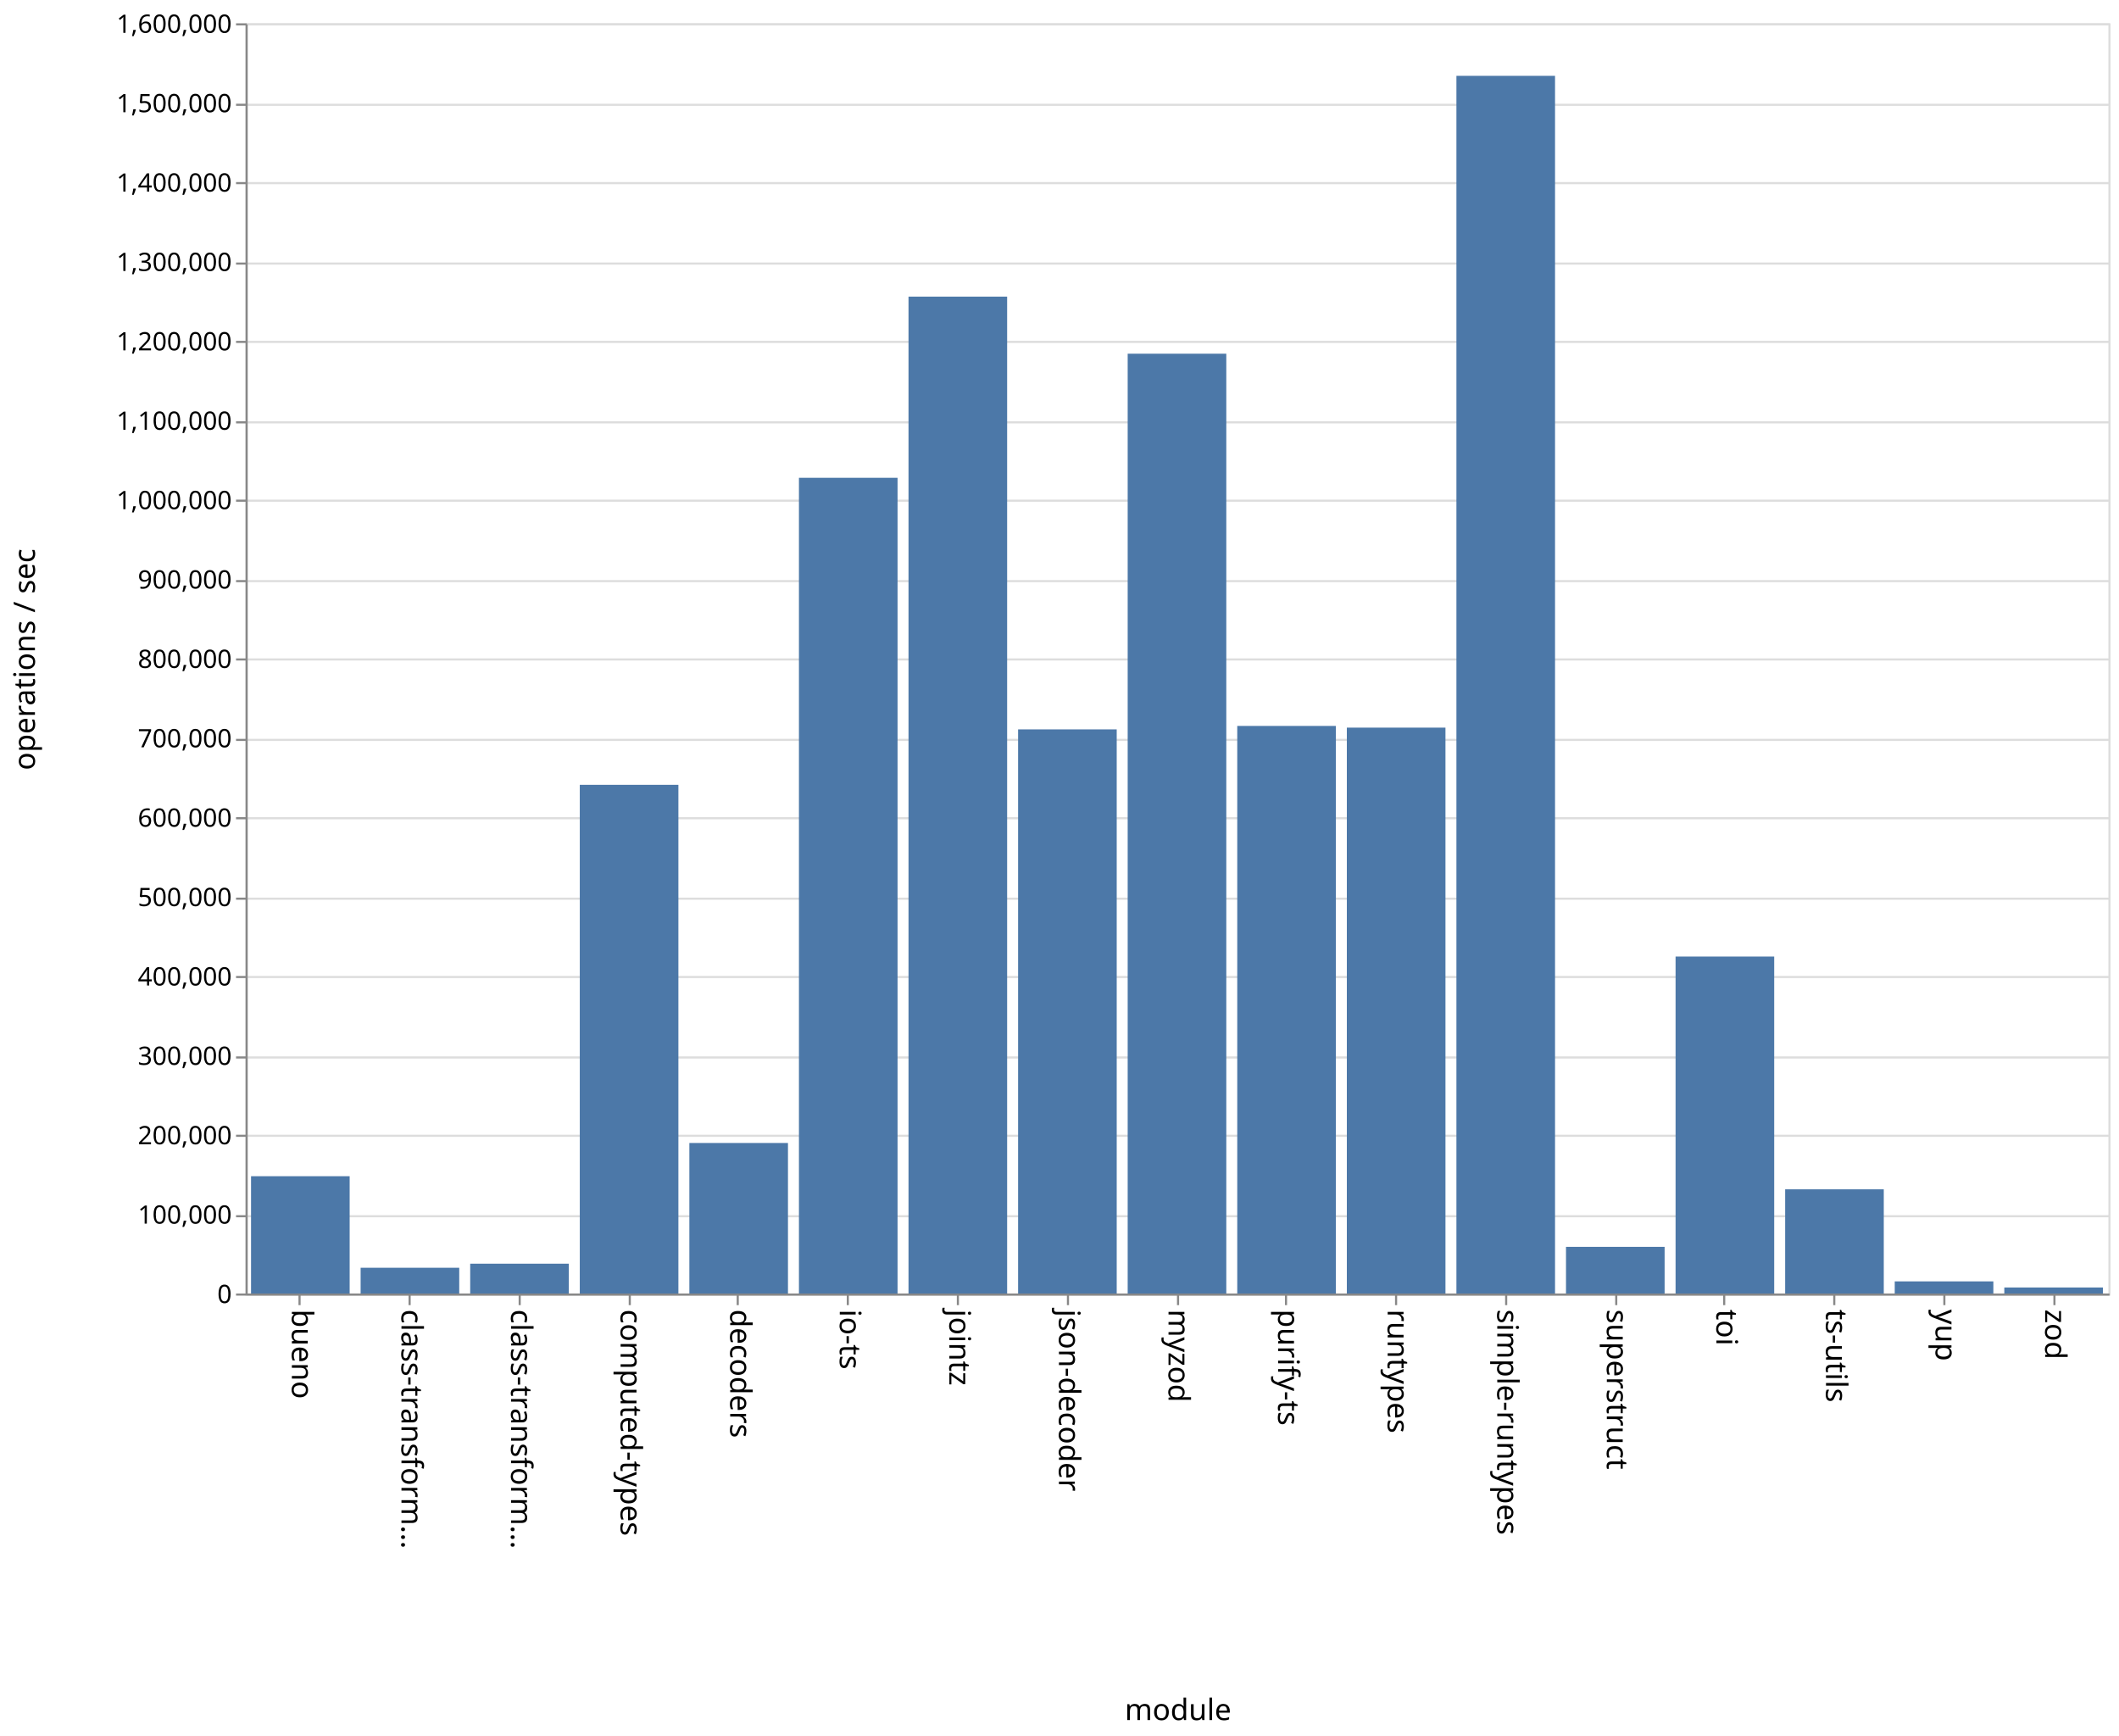
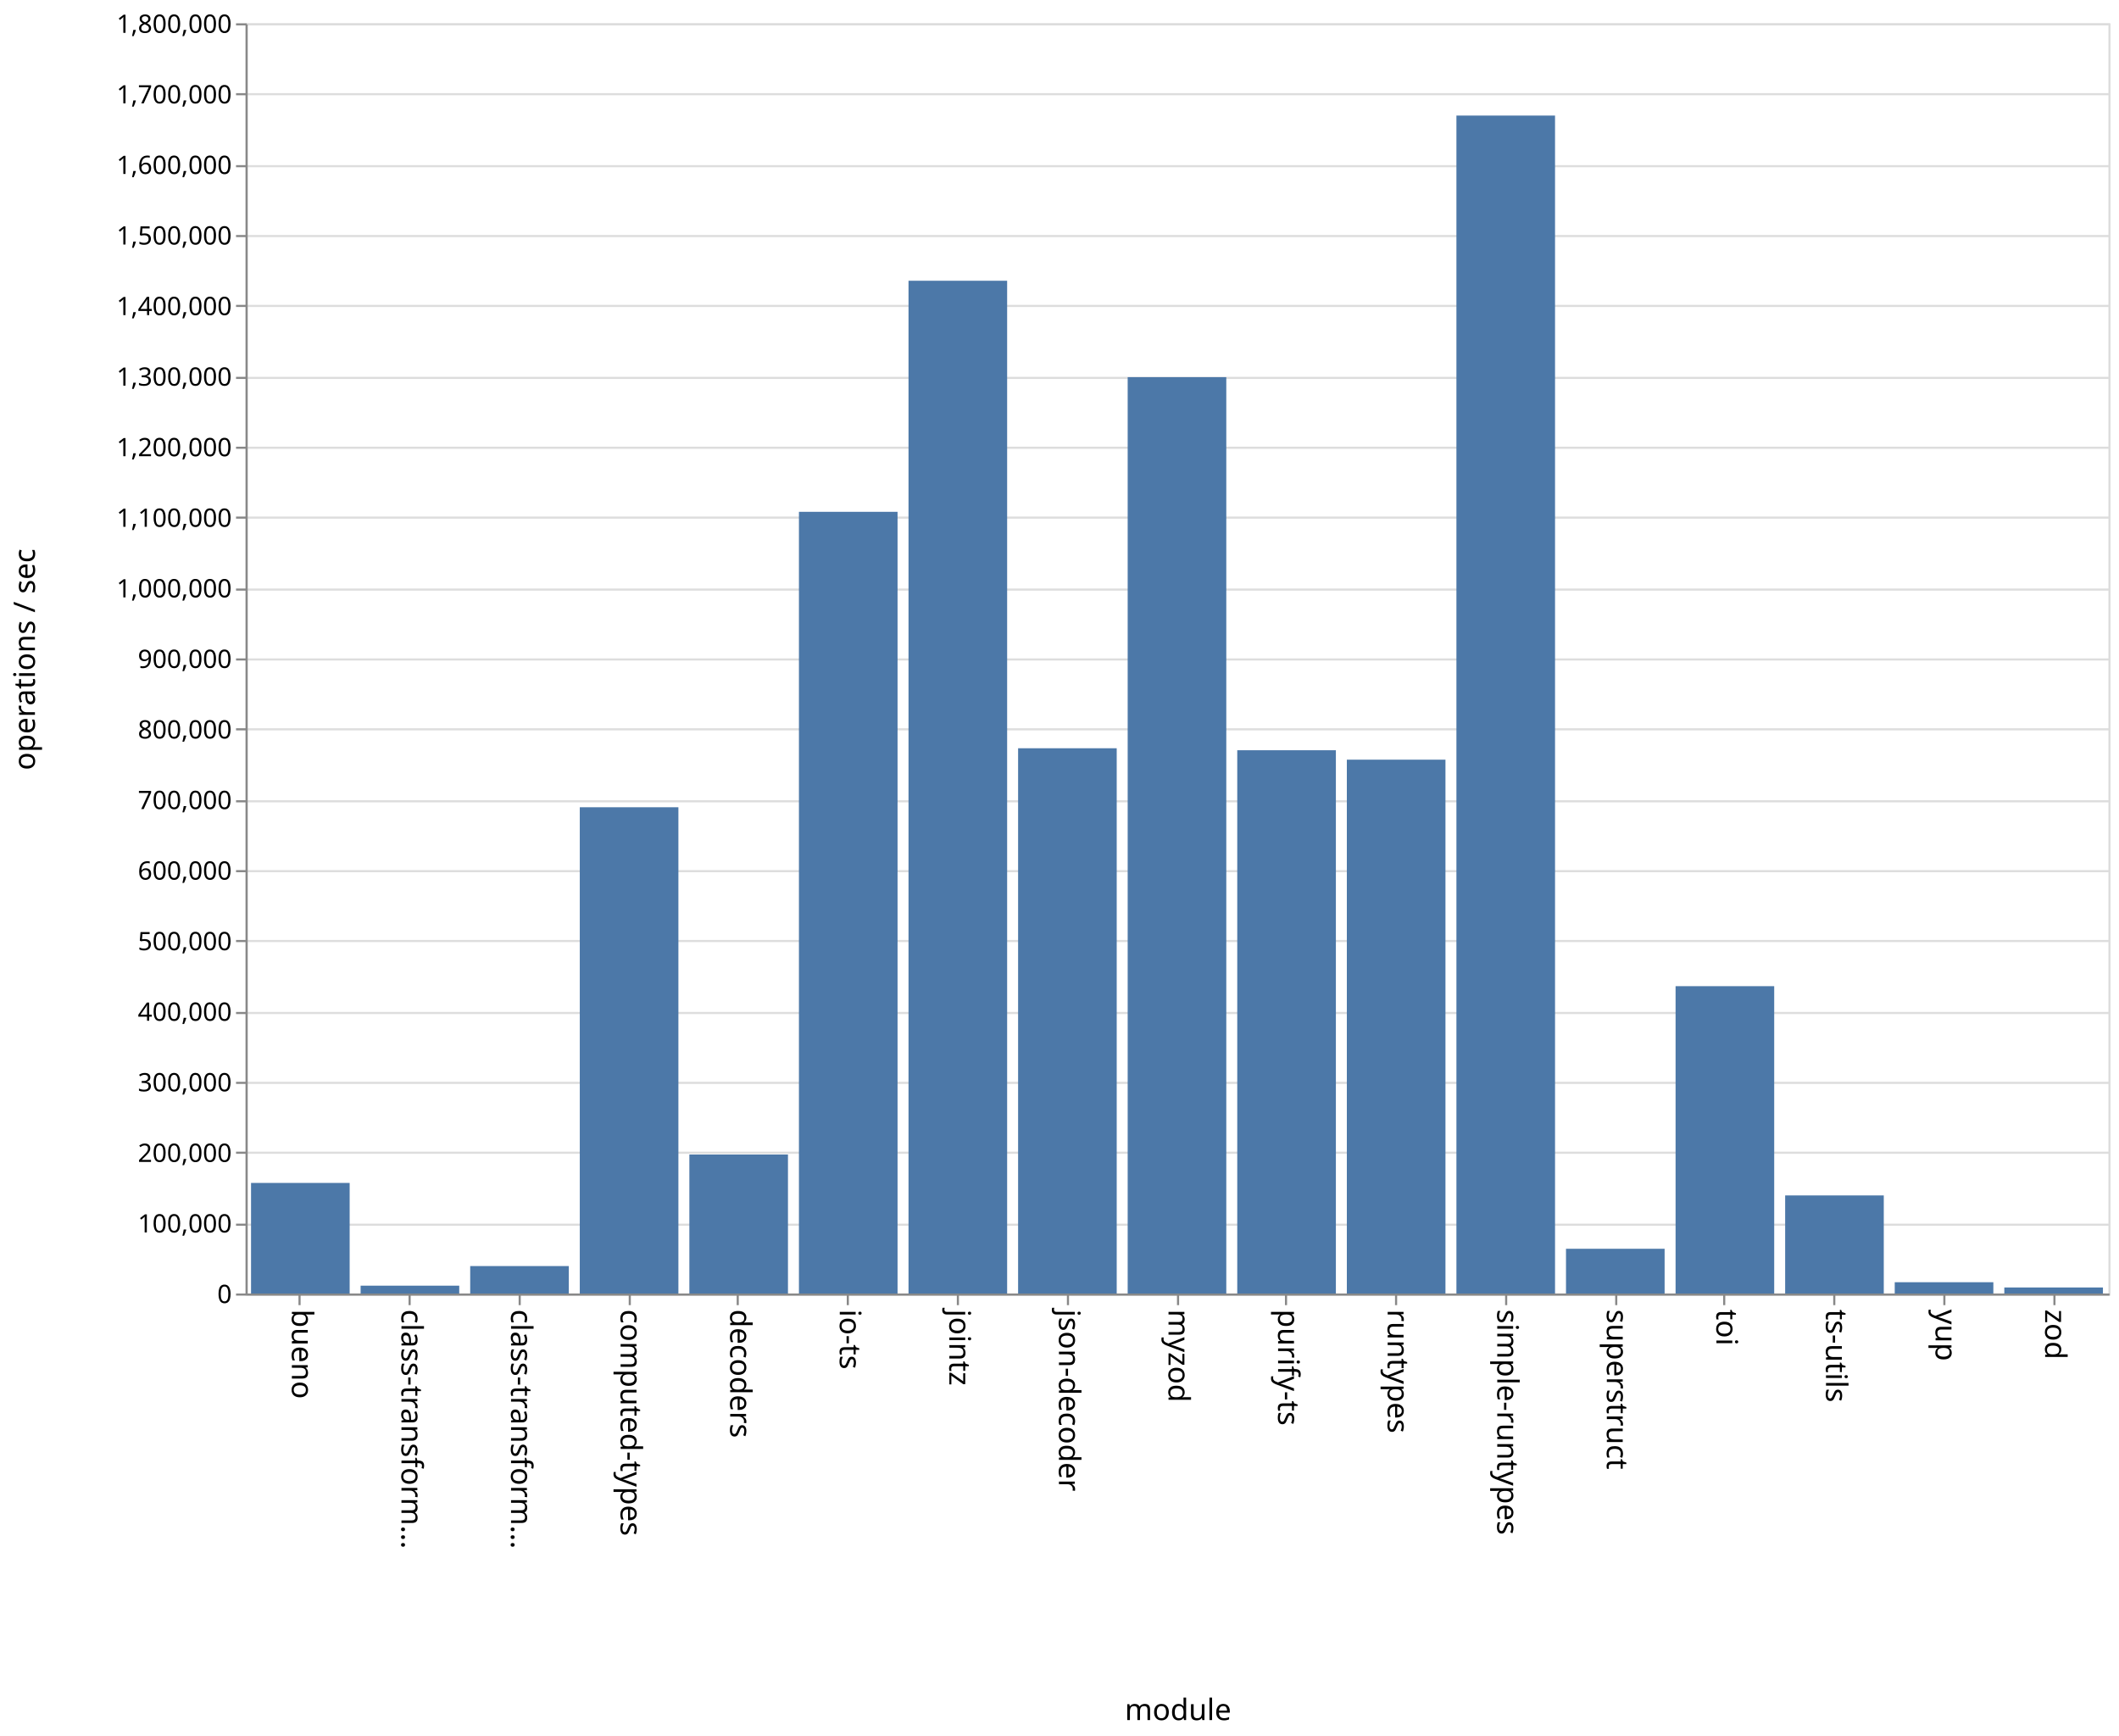
<svg xmlns="http://www.w3.org/2000/svg" class="marks" width="1001" height="820">
  <path fill="#fff" d="M0 0h1001v820H0z" />
  <g class="mark-group role-frame root" aria-roledescription="group mark container" fill="none" stroke-miterlimit="10">
    <path class="background" aria-hidden="true" d="M116.5 11.5h880v600h-880z" stroke="#ddd" />
-     <g class="mark-group role-axis" aria-roledescription="axis" aria-label="Y-axis for a linear scale with values from 0 to 1,600,000">
+     <g class="mark-group role-axis" aria-roledescription="axis" aria-label="Y-axis for a linear scale with values from 0 to 1,800,000">
      <path class="background" aria-hidden="true" d="M116.5 11.5z" pointer-events="none" />
      <g class="mark-rule role-axis-grid" pointer-events="none" stroke="#ddd">
-         <path d="M116.5 611.5h880M116.5 574.5h880M116.5 536.5h880M116.5 499.5h880M116.5 461.5h880M116.5 424.5h880M116.5 386.5h880M116.5 349.5h880M116.5 311.5h880M116.5 274.5h880M116.5 236.5h880M116.5 199.5h880M116.5 161.5h880M116.5 124.5h880M116.5 86.5h880M116.5 49.5h880M116.5 11.5h880" />
+         <path d="M116.5 611.5h880M116.5 578.5h880M116.5 544.5h880M116.5 511.5h880M116.5 478.5h880M116.5 444.5h880M116.5 411.5h880M116.5 378.5h880M116.5 344.5h880M116.5 311.5h880M116.5 278.5h880M116.5 244.5h880M116.5 211.5h880M116.5 178.5h880M116.5 144.5h880M116.5 111.5h880M116.5 78.5h880M116.5 44.5h880M116.5 11.5h880" />
      </g>
    </g>
    <g class="mark-group role-axis" aria-roledescription="axis" aria-label="X-axis titled 'module' for a discrete scale with 17 values: bueno, class-transformer-validator-async, class-transformer-validator-sync, computed-types, decoders, ending with zod">
      <path class="background" aria-hidden="true" d="M116.5 611.5z" pointer-events="none" />
      <g class="mark-rule role-axis-tick" pointer-events="none" stroke="#888">
        <path d="M141.5 611.5v5M193.5 611.5v5M245.5 611.5v5M297.5 611.5v5M348.5 611.5v5M400.5 611.5v5M452.5 611.5v5M504.5 611.5v5M556.5 611.5v5M607.5 611.5v5M659.5 611.5v5M711.5 611.5v5M763.5 611.5v5M814.5 611.5v5M866.5 611.5v5M918.5 611.5v5M970.5 611.5v5" />
      </g>
      <g class="mark-text role-axis-label" pointer-events="none" font-family="sans-serif" font-size="14" fill="#000">
        <text transform="rotate(90 -240.309 378.191)">
                    bueno
                </text>
        <text transform="rotate(90 -214.426 404.074)">
                    class-transform…
                </text>
        <text transform="rotate(90 -188.544 429.956)">
                    class-transform…
                </text>
        <text transform="rotate(90 -162.662 455.838)">
                    computed-types
                </text>
        <text transform="rotate(90 -136.78 481.72)">
                    decoders
                </text>
        <text transform="rotate(90 -110.897 507.603)">
                    io-ts
                </text>
        <text transform="rotate(90 -85.015 533.485)">
                    jointz
                </text>
        <text transform="rotate(90 -59.132 559.368)">
                    json-decoder
                </text>
        <text transform="rotate(90 -33.25 585.25)">
                    myzod
                </text>
        <text transform="rotate(90 -7.368 611.132)">
                    purify-ts
                </text>
        <text transform="rotate(90 18.515 637.015)">
                    runtypes
                </text>
        <text transform="rotate(90 44.397 662.897)">
                    simple-runtypes
                </text>
        <text transform="rotate(90 70.28 688.78)">
                    superstruct
                </text>
        <text transform="rotate(90 96.162 714.662)">
                    toi
                </text>
        <text transform="rotate(90 122.044 740.544)">
                    ts-utils
                </text>
        <text transform="rotate(90 147.926 766.426)">
                    yup
                </text>
        <text transform="rotate(90 173.809 792.309)">
                    zod
                </text>
      </g>
      <path stroke="#888" d="M116.5 611.5h880" pointer-events="none" />
      <text text-anchor="middle" transform="translate(556.5 812.5)" font-family="sans-serif" font-size="14" fill="#000" pointer-events="none">
                module
            </text>
    </g>
-     <g class="mark-group role-axis" aria-roledescription="axis" aria-label="Y-axis titled 'operations / sec' for a linear scale with values from 0 to 1,600,000">
+     <g class="mark-group role-axis" aria-roledescription="axis" aria-label="Y-axis titled 'operations / sec' for a linear scale with values from 0 to 1,800,000">
      <path class="background" aria-hidden="true" d="M116.5 11.5z" pointer-events="none" />
      <g class="mark-rule role-axis-tick" pointer-events="none" stroke="#888">
-         <path d="M116.5 611.5h-5M116.5 574.5h-5M116.5 536.5h-5M116.5 499.5h-5M116.5 461.5h-5M116.5 424.5h-5M116.5 386.5h-5M116.5 349.5h-5M116.5 311.5h-5M116.5 274.5h-5M116.5 236.5h-5M116.5 199.5h-5M116.5 161.5h-5M116.5 124.5h-5M116.5 86.5h-5M116.5 49.5h-5M116.5 11.5h-5" />
+         <path d="M116.5 611.5h-5M116.5 578.5h-5M116.5 544.5h-5M116.5 511.5h-5M116.5 478.5h-5M116.5 444.5h-5M116.5 411.5h-5M116.5 378.5h-5M116.5 344.5h-5M116.5 311.5h-5M116.5 278.5h-5M116.5 244.5h-5M116.5 211.5h-5M116.5 178.5h-5M116.5 144.5h-5M116.5 111.5h-5M116.5 78.5h-5M116.5 44.5h-5M116.5 11.5h-5" />
      </g>
      <g class="mark-text role-axis-label" pointer-events="none" text-anchor="end" font-family="sans-serif" font-size="12" fill="#000">
        <text transform="translate(109.5 615.5)">
                    0
                </text>
-         <text transform="translate(109.5 578)">
+         <text transform="translate(109.5 582.167)">
                    100,000
                </text>
-         <text transform="translate(109.5 540.5)">
+         <text transform="translate(109.5 548.833)">
                    200,000
                </text>
-         <text transform="translate(109.5 503)">
+         <text transform="translate(109.5 515.5)">
                    300,000
                </text>
-         <text transform="translate(109.5 465.5)">
+         <text transform="translate(109.5 482.167)">
                    400,000
                </text>
-         <text transform="translate(109.5 428)">
+         <text transform="translate(109.5 448.833)">
                    500,000
                </text>
-         <text transform="translate(109.5 390.5)">
+         <text transform="translate(109.5 415.5)">
                    600,000
                </text>
-         <text transform="translate(109.5 353)">
+         <text transform="translate(109.5 382.167)">
                    700,000
                </text>
-         <text transform="translate(109.5 315.5)">
+         <text transform="translate(109.5 348.833)">
                    800,000
                </text>
-         <text transform="translate(109.5 278)">
+         <text transform="translate(109.5 315.5)">
                    900,000
                </text>
-         <text transform="translate(109.5 240.5)">
+         <text transform="translate(109.5 282.167)">
                    1,000,000
                </text>
-         <text transform="translate(109.5 203)">
+         <text transform="translate(109.5 248.833)">
                    1,100,000
                </text>
-         <text transform="translate(109.5 165.5)">
+         <text transform="translate(109.5 215.5)">
                    1,200,000
                </text>
-         <text transform="translate(109.5 128)">
+         <text transform="translate(109.5 182.167)">
                    1,300,000
                </text>
-         <text transform="translate(109.5 90.5)">
+         <text transform="translate(109.5 148.833)">
                    1,400,000
                </text>
-         <text transform="translate(109.5 53)">
+         <text transform="translate(109.5 115.5)">
                    1,500,000
                </text>
+         <text transform="translate(109.5 82.167)">
+                     1,600,000
+                 </text>
+         <text transform="translate(109.5 48.833)">
+                     1,700,000
+                 </text>
        <text transform="translate(109.5 15.5)">
-                     1,600,000
+                     1,800,000
                </text>
      </g>
      <path stroke="#888" d="M116.5 611.5v-600" pointer-events="none" />
      <text text-anchor="middle" transform="rotate(-90 164 147.5)" font-family="sans-serif" font-size="14" fill="#000" pointer-events="none">
                operations / sec
            </text>
    </g>
    <g class="mark-rect role-mark marks" aria-roledescription="rect mark container" fill="#4c78a8">
-       <path d="M118.588 555.587h46.588V611h-46.588zM170.353 598.848h46.588V611h-46.588zM222.118 596.927h46.588V611h-46.588zM273.882 370.715h46.589V611h-46.589zM325.647 539.907h46.588V611h-46.588zM377.412 225.7H424V611h-46.588zM429.176 140.104h46.589V611h-46.589zM480.941 344.522h46.588V611h-46.588zM532.706 167.06h46.588V611h-46.588zM584.47 342.915h46.589V611H584.47zM636.235 343.693h46.589V611h-46.589zM688 35.826h46.588V611H688zM739.765 588.949h46.588V611h-46.588zM791.53 451.847h46.588V611h-46.589zM843.294 561.79h46.588V611h-46.588zM895.059 605.266h46.588V611H895.06zM946.824 608.147h46.588V611h-46.588z" />
+       <path d="M118.588 558.766h46.588V611h-46.588zM170.353 607.297h46.588V611h-46.588zM222.118 598.04h46.588V611h-46.588zM273.882 381.31h46.589V611h-46.589zM325.647 545.344h46.588V611h-46.588zM377.412 241.773H424V611h-46.588zM429.176 132.617h46.589V611h-46.589zM480.941 353.441h46.588V611h-46.588zM532.706 178.142h46.588V611h-46.588zM584.47 354.389h46.589V611H584.47zM636.235 358.839h46.589V611h-46.589zM688 54.585h46.588V611H688zM739.765 589.878h46.588V611h-46.588zM791.53 465.832h46.588V611h-46.589zM843.294 564.683h46.588V611h-46.588zM895.059 605.684h46.588V611H895.06zM946.824 608.148h46.588V611h-46.588z" />
    </g>
  </g>
</svg>
